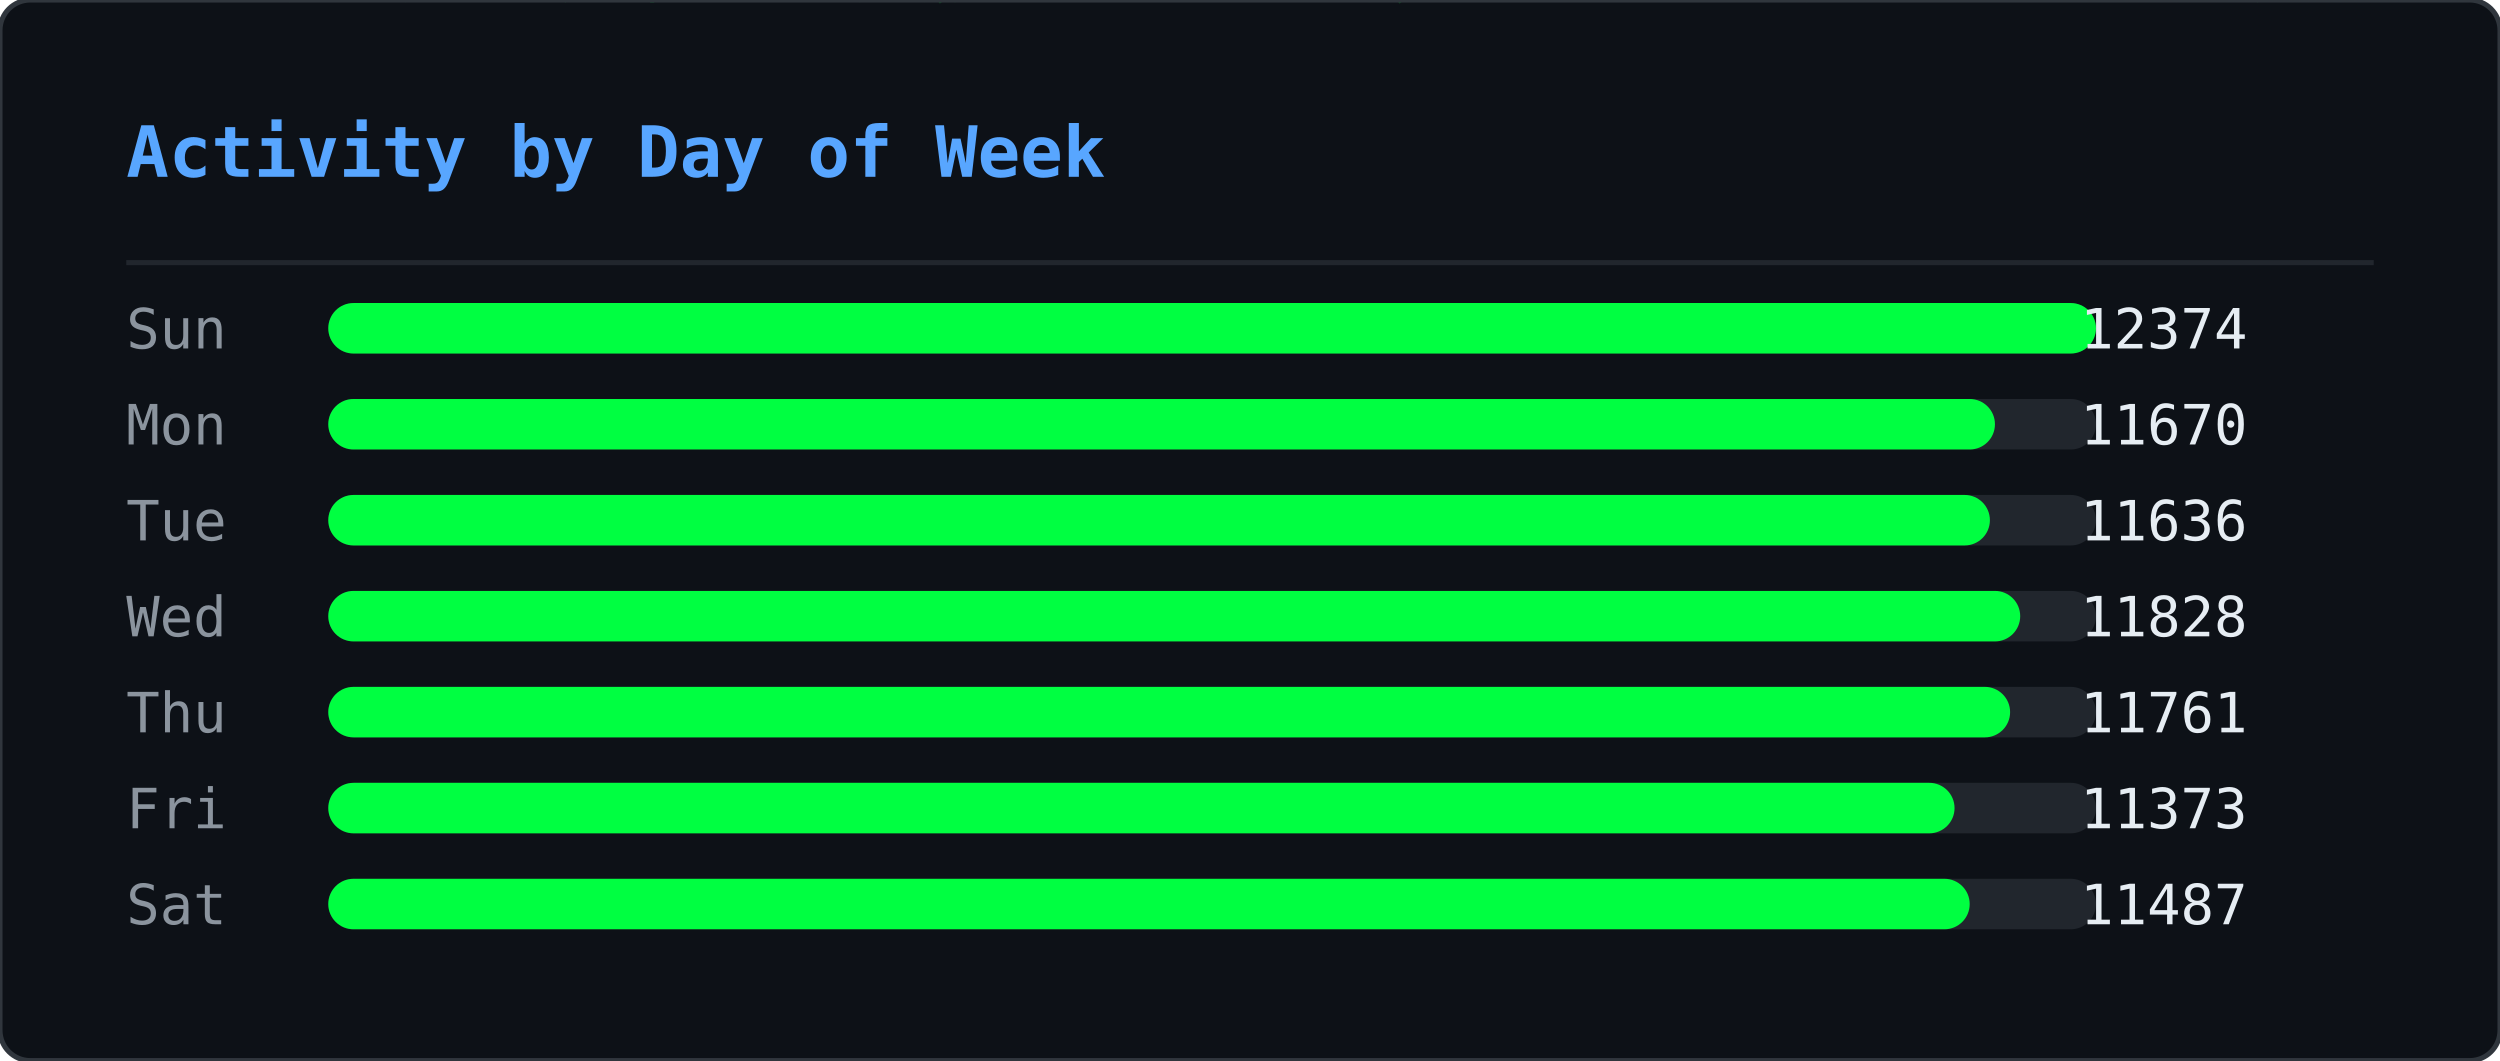
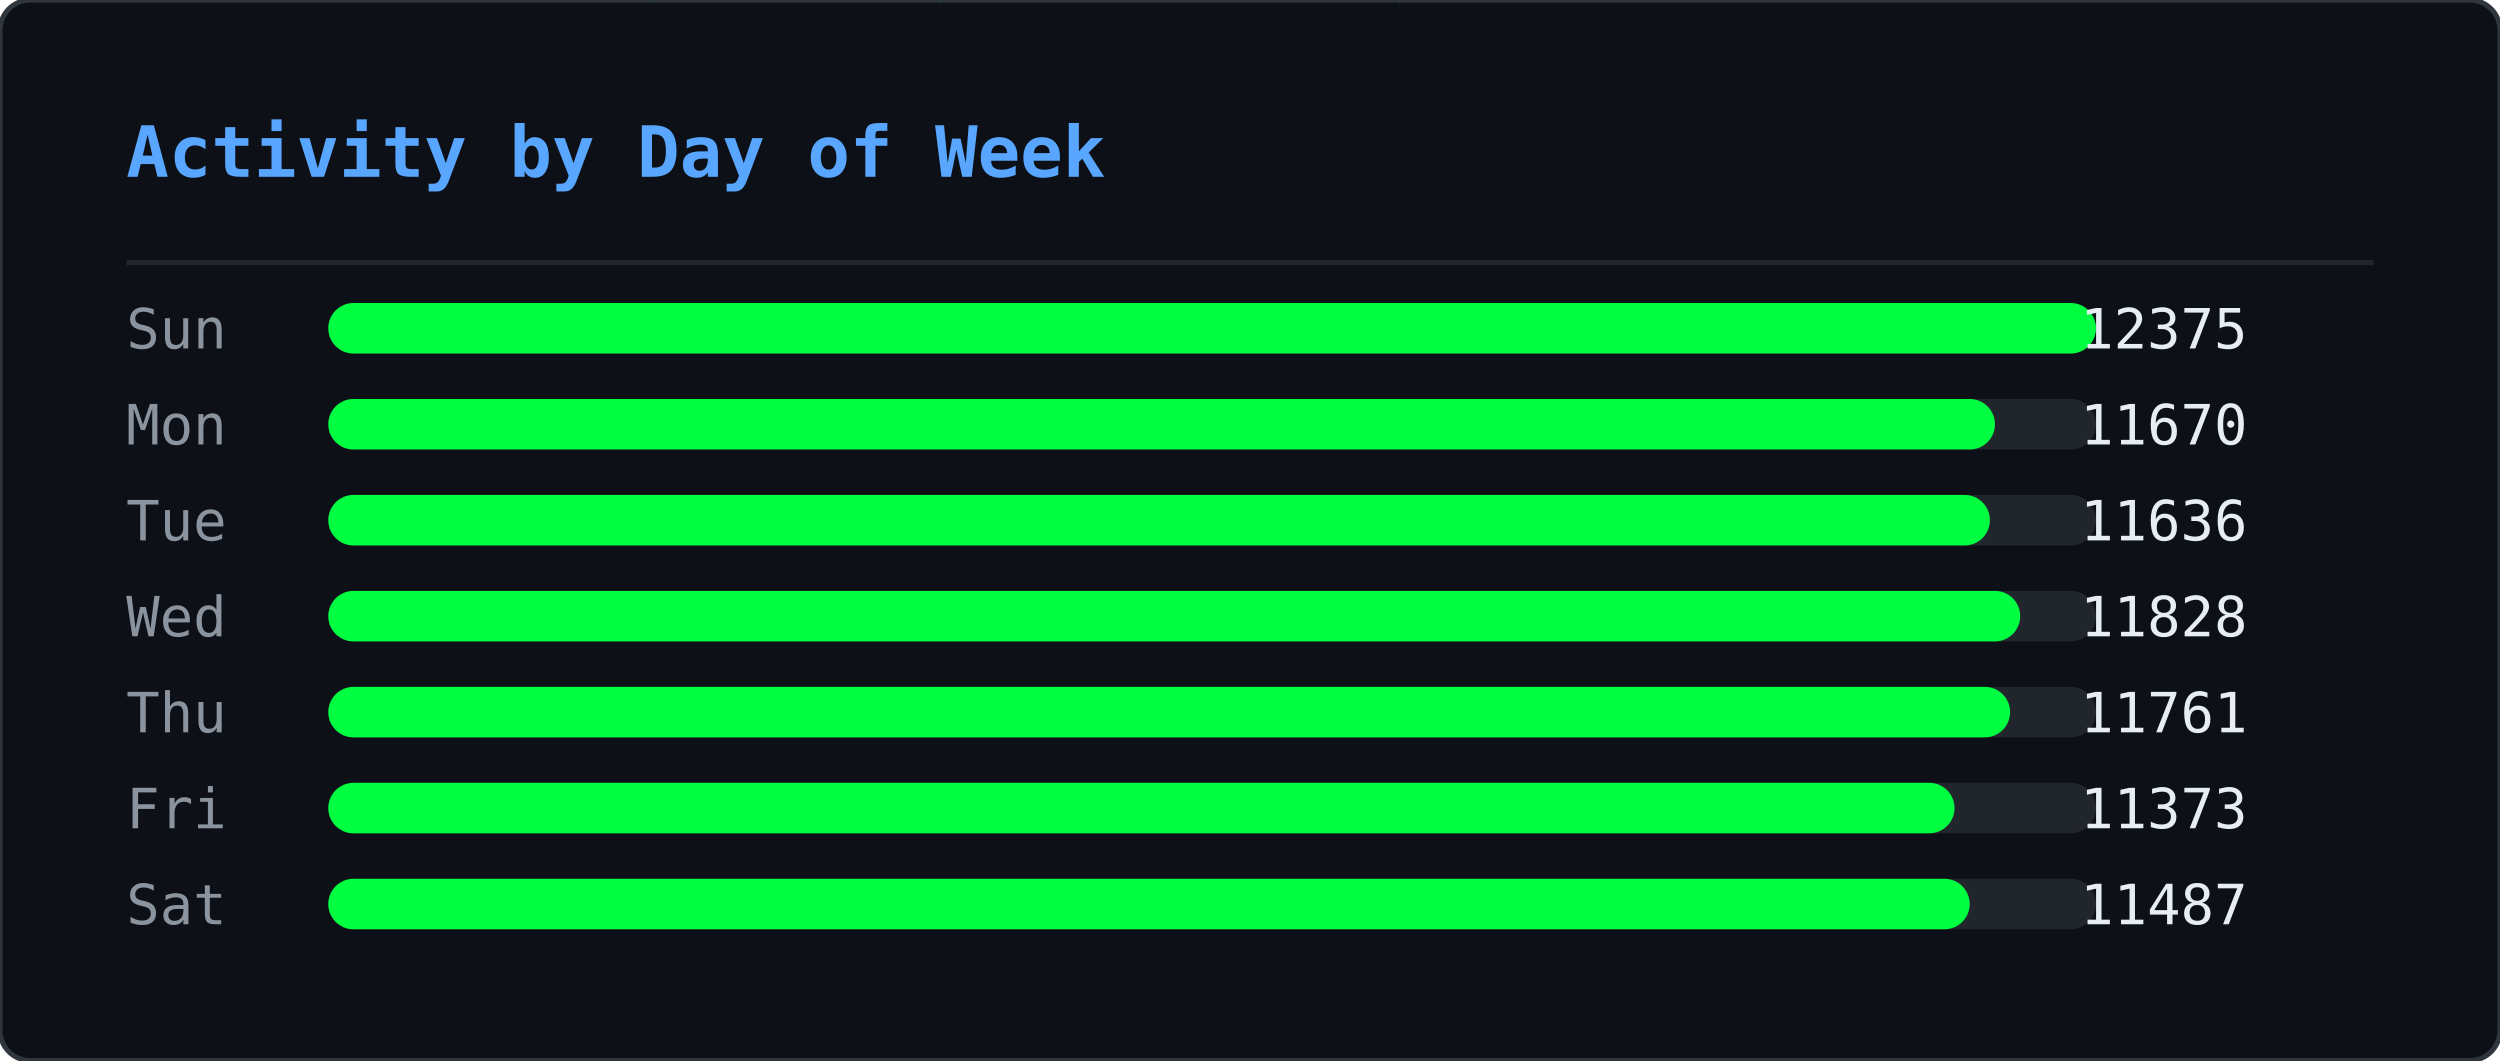
<svg xmlns="http://www.w3.org/2000/svg" width="495" height="210" viewBox="0 0 495 210">
  <defs>
    <clipPath id="ghm-clip">
      <rect width="495" height="210" rx="6" />
    </clipPath>
  </defs>
  <rect width="495" height="210" rx="6" fill="#0d1117" />
  <g clip-path="url(#ghm-clip)">
    <g opacity="0.22">
      <style>@keyframes ghm0{from{transform:translateY(-74px)}to{transform:translateY(224px)}}@keyframes ghm1{from{transform:translateY(-74px)}to{transform:translateY(224px)}}@keyframes ghm2{from{transform:translateY(-74px)}to{transform:translateY(224px)}}@keyframes ghm3{from{transform:translateY(-60px)}to{transform:translateY(224px)}}@keyframes ghm4{from{transform:translateY(-60px)}to{transform:translateY(224px)}}@keyframes ghm5{from{transform:translateY(-60px)}to{transform:translateY(224px)}}@keyframes ghm6{from{transform:translateY(-88px)}to{transform:translateY(224px)}}@keyframes ghm7{from{transform:translateY(-74px)}to{transform:translateY(224px)}}@keyframes ghm8{from{transform:translateY(-60px)}to{transform:translateY(224px)}}@keyframes ghm9{from{transform:translateY(-60px)}to{transform:translateY(224px)}}@keyframes ghm10{from{transform:translateY(-46px)}to{transform:translateY(224px)}}@keyframes ghm11{from{transform:translateY(-60px)}to{transform:translateY(224px)}}@keyframes ghm12{from{transform:translateY(-74px)}to{transform:translateY(224px)}}@keyframes ghm13{from{transform:translateY(-74px)}to{transform:translateY(224px)}}@keyframes ghm14{from{transform:translateY(-46px)}to{transform:translateY(224px)}}@keyframes ghm15{from{transform:translateY(-60px)}to{transform:translateY(224px)}}@keyframes ghm16{from{transform:translateY(-88px)}to{transform:translateY(224px)}}@keyframes ghm17{from{transform:translateY(-88px)}to{transform:translateY(224px)}}@keyframes ghm18{from{transform:translateY(-46px)}to{transform:translateY(224px)}}@keyframes ghm19{from{transform:translateY(-74px)}to{transform:translateY(224px)}}@keyframes ghm20{from{transform:translateY(-88px)}to{transform:translateY(224px)}}@keyframes ghm21{from{transform:translateY(-74px)}to{transform:translateY(224px)}}@keyframes ghm22{from{transform:translateY(-46px)}to{transform:translateY(224px)}}@keyframes ghm23{from{transform:translateY(-60px)}to{transform:translateY(224px)}}@keyframes ghm24{from{transform:translateY(-46px)}to{transform:translateY(224px)}}@keyframes ghm25{from{transform:translateY(-60px)}to{transform:translateY(224px)}}@keyframes ghm26{from{transform:translateY(-88px)}to{transform:translateY(224px)}}@keyframes ghm27{from{transform:translateY(-74px)}to{transform:translateY(224px)}}@keyframes ghm28{from{transform:translateY(-46px)}to{transform:translateY(224px)}}@keyframes ghm29{from{transform:translateY(-88px)}to{transform:translateY(224px)}}@keyframes ghm30{from{transform:translateY(-74px)}to{transform:translateY(224px)}}@keyframes ghm31{from{transform:translateY(-88px)}to{transform:translateY(224px)}}@keyframes ghm32{from{transform:translateY(-88px)}to{transform:translateY(224px)}}@keyframes ghm33{from{transform:translateY(-60px)}to{transform:translateY(224px)}}@keyframes ghm34{from{transform:translateY(-74px)}to{transform:translateY(224px)}}@keyframes ghm35{from{transform:translateY(-88px)}to{transform:translateY(224px)}}@keyframes ghm36{from{transform:translateY(-74px)}to{transform:translateY(224px)}}@keyframes ghm37{from{transform:translateY(-74px)}to{transform:translateY(224px)}}</style>
      <g style="animation:ghm0 1.57s linear infinite;animation-delay:-0.90s">
        <text x="476" y="0" font-family="monospace" font-size="12" fill="#00ff41">ﾇ</text>
        <text x="476" y="-14" font-family="monospace" font-size="12" fill="#00ff41" opacity="0.83">ｽ</text>
        <text x="476" y="-28" font-family="monospace" font-size="12" fill="#00ff41" opacity="0.67">ｩ</text>
        <text x="476" y="-42" font-family="monospace" font-size="12" fill="#00ff41" opacity="0.50">ﾍ</text>
        <text x="476" y="-56" font-family="monospace" font-size="12" fill="#00ff41" opacity="0.33">ﾕ</text>
        <text x="476" y="-70" font-family="monospace" font-size="12" fill="#00ff41" opacity="0.17">0</text>
      </g>
      <g style="animation:ghm1 2.57s linear infinite;animation-delay:-0.67s">
        <text x="444" y="0" font-family="monospace" font-size="12" fill="#00ff41">ﾓ</text>
        <text x="444" y="-14" font-family="monospace" font-size="12" fill="#00ff41" opacity="0.83">ｱ</text>
        <text x="444" y="-28" font-family="monospace" font-size="12" fill="#00ff41" opacity="0.67">ｿ</text>
        <text x="444" y="-42" font-family="monospace" font-size="12" fill="#00ff41" opacity="0.50">ｭ</text>
        <text x="444" y="-56" font-family="monospace" font-size="12" fill="#00ff41" opacity="0.33">ﾅ</text>
        <text x="444" y="-70" font-family="monospace" font-size="12" fill="#00ff41" opacity="0.17">ﾑ</text>
      </g>
      <g style="animation:ghm2 2.51s linear infinite;animation-delay:-1.71s">
        <text x="440" y="0" font-family="monospace" font-size="12" fill="#00ff41">ﾋ</text>
        <text x="440" y="-14" font-family="monospace" font-size="12" fill="#00ff41" opacity="0.83">9</text>
        <text x="440" y="-28" font-family="monospace" font-size="12" fill="#00ff41" opacity="0.67">ﾁ</text>
        <text x="440" y="-42" font-family="monospace" font-size="12" fill="#00ff41" opacity="0.50">ｭ</text>
        <text x="440" y="-56" font-family="monospace" font-size="12" fill="#00ff41" opacity="0.33">ｸ</text>
        <text x="440" y="-70" font-family="monospace" font-size="12" fill="#00ff41" opacity="0.17">7</text>
      </g>
      <g style="animation:ghm3 1.66s linear infinite;animation-delay:-0.21s">
        <text x="442" y="0" font-family="monospace" font-size="12" fill="#00ff41">ｵ</text>
        <text x="442" y="-14" font-family="monospace" font-size="12" fill="#00ff41" opacity="0.80">ｹ</text>
        <text x="442" y="-28" font-family="monospace" font-size="12" fill="#00ff41" opacity="0.60">ﾄ</text>
        <text x="442" y="-42" font-family="monospace" font-size="12" fill="#00ff41" opacity="0.40">ﾖ</text>
        <text x="442" y="-56" font-family="monospace" font-size="12" fill="#00ff41" opacity="0.20">ﾀ</text>
      </g>
      <g style="animation:ghm4 2.92s linear infinite;animation-delay:-0.26s">
        <text x="110" y="0" font-family="monospace" font-size="12" fill="#00ff41">ｧ</text>
        <text x="110" y="-14" font-family="monospace" font-size="12" fill="#00ff41" opacity="0.80">ﾃ</text>
        <text x="110" y="-28" font-family="monospace" font-size="12" fill="#00ff41" opacity="0.60">ｻ</text>
        <text x="110" y="-42" font-family="monospace" font-size="12" fill="#00ff41" opacity="0.40">0</text>
        <text x="110" y="-56" font-family="monospace" font-size="12" fill="#00ff41" opacity="0.20">ﾁ</text>
      </g>
      <g style="animation:ghm5 1.75s linear infinite;animation-delay:-0.48s">
        <text x="353" y="0" font-family="monospace" font-size="12" fill="#00ff41">ﾁ</text>
        <text x="353" y="-14" font-family="monospace" font-size="12" fill="#00ff41" opacity="0.80">ﾉ</text>
        <text x="353" y="-28" font-family="monospace" font-size="12" fill="#00ff41" opacity="0.60">ｶ</text>
        <text x="353" y="-42" font-family="monospace" font-size="12" fill="#00ff41" opacity="0.40">ｶ</text>
        <text x="353" y="-56" font-family="monospace" font-size="12" fill="#00ff41" opacity="0.20">ﾄ</text>
      </g>
      <g style="animation:ghm6 2.64s linear infinite;animation-delay:-1.35s">
        <text x="88" y="0" font-family="monospace" font-size="12" fill="#00ff41">ﾉ</text>
        <text x="88" y="-14" font-family="monospace" font-size="12" fill="#00ff41" opacity="0.86">ﾉ</text>
        <text x="88" y="-28" font-family="monospace" font-size="12" fill="#00ff41" opacity="0.71">ﾖ</text>
        <text x="88" y="-42" font-family="monospace" font-size="12" fill="#00ff41" opacity="0.57">0</text>
        <text x="88" y="-56" font-family="monospace" font-size="12" fill="#00ff41" opacity="0.43">ﾙ</text>
        <text x="88" y="-70" font-family="monospace" font-size="12" fill="#00ff41" opacity="0.29">1</text>
        <text x="88" y="-84" font-family="monospace" font-size="12" fill="#00ff41" opacity="0.14">ﾓ</text>
      </g>
      <g style="animation:ghm7 2.42s linear infinite;animation-delay:-1.66s">
        <text x="307" y="0" font-family="monospace" font-size="12" fill="#00ff41">ﾔ</text>
        <text x="307" y="-14" font-family="monospace" font-size="12" fill="#00ff41" opacity="0.83">ﾘ</text>
        <text x="307" y="-28" font-family="monospace" font-size="12" fill="#00ff41" opacity="0.67">ﾀ</text>
        <text x="307" y="-42" font-family="monospace" font-size="12" fill="#00ff41" opacity="0.50">ｬ</text>
        <text x="307" y="-56" font-family="monospace" font-size="12" fill="#00ff41" opacity="0.33">4</text>
        <text x="307" y="-70" font-family="monospace" font-size="12" fill="#00ff41" opacity="0.17">ｧ</text>
      </g>
      <g style="animation:ghm8 2.46s linear infinite;animation-delay:-1.82s">
        <text x="96" y="0" font-family="monospace" font-size="12" fill="#00ff41">ｭ</text>
        <text x="96" y="-14" font-family="monospace" font-size="12" fill="#00ff41" opacity="0.80">ｲ</text>
        <text x="96" y="-28" font-family="monospace" font-size="12" fill="#00ff41" opacity="0.60">ﾝ</text>
        <text x="96" y="-42" font-family="monospace" font-size="12" fill="#00ff41" opacity="0.40">ﾖ</text>
        <text x="96" y="-56" font-family="monospace" font-size="12" fill="#00ff41" opacity="0.20">ｶ</text>
      </g>
      <g style="animation:ghm9 3.04s linear infinite;animation-delay:-1.71s">
        <text x="429" y="0" font-family="monospace" font-size="12" fill="#00ff41">ｸ</text>
        <text x="429" y="-14" font-family="monospace" font-size="12" fill="#00ff41" opacity="0.80">ﾎ</text>
        <text x="429" y="-28" font-family="monospace" font-size="12" fill="#00ff41" opacity="0.60">ﾆ</text>
        <text x="429" y="-42" font-family="monospace" font-size="12" fill="#00ff41" opacity="0.40">ｶ</text>
        <text x="429" y="-56" font-family="monospace" font-size="12" fill="#00ff41" opacity="0.20">ｫ</text>
      </g>
      <g style="animation:ghm10 2.55s linear infinite;animation-delay:-1.75s">
        <text x="181" y="0" font-family="monospace" font-size="12" fill="#00ff41">ﾌ</text>
        <text x="181" y="-14" font-family="monospace" font-size="12" fill="#00ff41" opacity="0.75">ﾆ</text>
        <text x="181" y="-28" font-family="monospace" font-size="12" fill="#00ff41" opacity="0.50">ﾍ</text>
        <text x="181" y="-42" font-family="monospace" font-size="12" fill="#00ff41" opacity="0.25">5</text>
      </g>
      <g style="animation:ghm11 1.59s linear infinite;animation-delay:-0.66s">
        <text x="71" y="0" font-family="monospace" font-size="12" fill="#00ff41">3</text>
        <text x="71" y="-14" font-family="monospace" font-size="12" fill="#00ff41" opacity="0.80">ｽ</text>
        <text x="71" y="-28" font-family="monospace" font-size="12" fill="#00ff41" opacity="0.60">ｼ</text>
        <text x="71" y="-42" font-family="monospace" font-size="12" fill="#00ff41" opacity="0.40">ﾍ</text>
        <text x="71" y="-56" font-family="monospace" font-size="12" fill="#00ff41" opacity="0.20">ﾚ</text>
      </g>
      <g style="animation:ghm12 3.02s linear infinite;animation-delay:-0.47s">
        <text x="55" y="0" font-family="monospace" font-size="12" fill="#00ff41">ｳ</text>
        <text x="55" y="-14" font-family="monospace" font-size="12" fill="#00ff41" opacity="0.83">ﾔ</text>
        <text x="55" y="-28" font-family="monospace" font-size="12" fill="#00ff41" opacity="0.67">ﾃ</text>
        <text x="55" y="-42" font-family="monospace" font-size="12" fill="#00ff41" opacity="0.50">ｵ</text>
        <text x="55" y="-56" font-family="monospace" font-size="12" fill="#00ff41" opacity="0.33">ｫ</text>
        <text x="55" y="-70" font-family="monospace" font-size="12" fill="#00ff41" opacity="0.17">ﾃ</text>
      </g>
      <g style="animation:ghm13 2.28s linear infinite;animation-delay:-1.06s">
        <text x="258" y="0" font-family="monospace" font-size="12" fill="#00ff41">2</text>
        <text x="258" y="-14" font-family="monospace" font-size="12" fill="#00ff41" opacity="0.83">ｪ</text>
        <text x="258" y="-28" font-family="monospace" font-size="12" fill="#00ff41" opacity="0.67">ｽ</text>
        <text x="258" y="-42" font-family="monospace" font-size="12" fill="#00ff41" opacity="0.50">ﾖ</text>
        <text x="258" y="-56" font-family="monospace" font-size="12" fill="#00ff41" opacity="0.33">ｯ</text>
        <text x="258" y="-70" font-family="monospace" font-size="12" fill="#00ff41" opacity="0.17">1</text>
      </g>
      <g style="animation:ghm14 2.93s linear infinite;animation-delay:-1.39s">
        <text x="189" y="0" font-family="monospace" font-size="12" fill="#00ff41">7</text>
        <text x="189" y="-14" font-family="monospace" font-size="12" fill="#00ff41" opacity="0.75">ｯ</text>
        <text x="189" y="-28" font-family="monospace" font-size="12" fill="#00ff41" opacity="0.50">ﾈ</text>
        <text x="189" y="-42" font-family="monospace" font-size="12" fill="#00ff41" opacity="0.25">ﾈ</text>
      </g>
      <g style="animation:ghm15 2.11s linear infinite;animation-delay:-1.67s">
        <text x="394" y="0" font-family="monospace" font-size="12" fill="#00ff41">1</text>
        <text x="394" y="-14" font-family="monospace" font-size="12" fill="#00ff41" opacity="0.80">ﾜ</text>
        <text x="394" y="-28" font-family="monospace" font-size="12" fill="#00ff41" opacity="0.60">ﾚ</text>
        <text x="394" y="-42" font-family="monospace" font-size="12" fill="#00ff41" opacity="0.40">ｵ</text>
        <text x="394" y="-56" font-family="monospace" font-size="12" fill="#00ff41" opacity="0.20">ﾂ</text>
      </g>
      <g style="animation:ghm16 3.13s linear infinite;animation-delay:-1.31s">
        <text x="275" y="0" font-family="monospace" font-size="12" fill="#00ff41">ﾗ</text>
        <text x="275" y="-14" font-family="monospace" font-size="12" fill="#00ff41" opacity="0.86">3</text>
        <text x="275" y="-28" font-family="monospace" font-size="12" fill="#00ff41" opacity="0.71">ﾔ</text>
        <text x="275" y="-42" font-family="monospace" font-size="12" fill="#00ff41" opacity="0.57">6</text>
        <text x="275" y="-56" font-family="monospace" font-size="12" fill="#00ff41" opacity="0.43">ﾆ</text>
        <text x="275" y="-70" font-family="monospace" font-size="12" fill="#00ff41" opacity="0.29">ｯ</text>
        <text x="275" y="-84" font-family="monospace" font-size="12" fill="#00ff41" opacity="0.14">ﾗ</text>
      </g>
      <g style="animation:ghm17 2.90s linear infinite;animation-delay:-2.08s">
        <text x="445" y="0" font-family="monospace" font-size="12" fill="#00ff41">ｦ</text>
        <text x="445" y="-14" font-family="monospace" font-size="12" fill="#00ff41" opacity="0.86">ｪ</text>
        <text x="445" y="-28" font-family="monospace" font-size="12" fill="#00ff41" opacity="0.71">8</text>
        <text x="445" y="-42" font-family="monospace" font-size="12" fill="#00ff41" opacity="0.57">ﾕ</text>
        <text x="445" y="-56" font-family="monospace" font-size="12" fill="#00ff41" opacity="0.43">0</text>
        <text x="445" y="-70" font-family="monospace" font-size="12" fill="#00ff41" opacity="0.29">ﾎ</text>
        <text x="445" y="-84" font-family="monospace" font-size="12" fill="#00ff41" opacity="0.14">ﾃ</text>
      </g>
      <g style="animation:ghm18 2.29s linear infinite;animation-delay:-1.19s">
        <text x="275" y="0" font-family="monospace" font-size="12" fill="#00ff41">ｯ</text>
        <text x="275" y="-14" font-family="monospace" font-size="12" fill="#00ff41" opacity="0.75">ﾝ</text>
        <text x="275" y="-28" font-family="monospace" font-size="12" fill="#00ff41" opacity="0.50">ｧ</text>
        <text x="275" y="-42" font-family="monospace" font-size="12" fill="#00ff41" opacity="0.25">ﾝ</text>
      </g>
      <g style="animation:ghm19 1.52s linear infinite;animation-delay:-1.15s">
        <text x="186" y="0" font-family="monospace" font-size="12" fill="#00ff41">ｷ</text>
        <text x="186" y="-14" font-family="monospace" font-size="12" fill="#00ff41" opacity="0.83">ﾊ</text>
        <text x="186" y="-28" font-family="monospace" font-size="12" fill="#00ff41" opacity="0.67">ﾀ</text>
        <text x="186" y="-42" font-family="monospace" font-size="12" fill="#00ff41" opacity="0.50">ﾔ</text>
        <text x="186" y="-56" font-family="monospace" font-size="12" fill="#00ff41" opacity="0.33">ｹ</text>
        <text x="186" y="-70" font-family="monospace" font-size="12" fill="#00ff41" opacity="0.17">ﾔ</text>
      </g>
      <g style="animation:ghm20 3.11s linear infinite;animation-delay:-1.21s">
        <text x="126" y="0" font-family="monospace" font-size="12" fill="#00ff41">ﾈ</text>
        <text x="126" y="-14" font-family="monospace" font-size="12" fill="#00ff41" opacity="0.86">ｪ</text>
        <text x="126" y="-28" font-family="monospace" font-size="12" fill="#00ff41" opacity="0.71">ﾘ</text>
        <text x="126" y="-42" font-family="monospace" font-size="12" fill="#00ff41" opacity="0.57">ｮ</text>
        <text x="126" y="-56" font-family="monospace" font-size="12" fill="#00ff41" opacity="0.43">ﾇ</text>
        <text x="126" y="-70" font-family="monospace" font-size="12" fill="#00ff41" opacity="0.29">ﾎ</text>
        <text x="126" y="-84" font-family="monospace" font-size="12" fill="#00ff41" opacity="0.14">ｸ</text>
      </g>
      <g style="animation:ghm21 1.79s linear infinite;animation-delay:-0.77s">
        <text x="78" y="0" font-family="monospace" font-size="12" fill="#00ff41">ｳ</text>
        <text x="78" y="-14" font-family="monospace" font-size="12" fill="#00ff41" opacity="0.83">ﾝ</text>
        <text x="78" y="-28" font-family="monospace" font-size="12" fill="#00ff41" opacity="0.67">4</text>
        <text x="78" y="-42" font-family="monospace" font-size="12" fill="#00ff41" opacity="0.50">ｻ</text>
        <text x="78" y="-56" font-family="monospace" font-size="12" fill="#00ff41" opacity="0.33">ｿ</text>
        <text x="78" y="-70" font-family="monospace" font-size="12" fill="#00ff41" opacity="0.17">ｨ</text>
      </g>
      <g style="animation:ghm22 2.50s linear infinite;animation-delay:-1.19s">
        <text x="345" y="0" font-family="monospace" font-size="12" fill="#00ff41">2</text>
        <text x="345" y="-14" font-family="monospace" font-size="12" fill="#00ff41" opacity="0.75">ﾆ</text>
        <text x="345" y="-28" font-family="monospace" font-size="12" fill="#00ff41" opacity="0.50">ｱ</text>
        <text x="345" y="-42" font-family="monospace" font-size="12" fill="#00ff41" opacity="0.25">ｸ</text>
      </g>
      <g style="animation:ghm23 1.86s linear infinite;animation-delay:-0.41s">
        <text x="51" y="0" font-family="monospace" font-size="12" fill="#00ff41">ﾚ</text>
        <text x="51" y="-14" font-family="monospace" font-size="12" fill="#00ff41" opacity="0.80">ｱ</text>
        <text x="51" y="-28" font-family="monospace" font-size="12" fill="#00ff41" opacity="0.60">ｱ</text>
        <text x="51" y="-42" font-family="monospace" font-size="12" fill="#00ff41" opacity="0.40">ﾐ</text>
        <text x="51" y="-56" font-family="monospace" font-size="12" fill="#00ff41" opacity="0.20">7</text>
      </g>
      <g style="animation:ghm24 2.49s linear infinite;animation-delay:-2.01s">
        <text x="356" y="0" font-family="monospace" font-size="12" fill="#00ff41">ﾋ</text>
        <text x="356" y="-14" font-family="monospace" font-size="12" fill="#00ff41" opacity="0.75">ﾂ</text>
        <text x="356" y="-28" font-family="monospace" font-size="12" fill="#00ff41" opacity="0.50">ﾃ</text>
        <text x="356" y="-42" font-family="monospace" font-size="12" fill="#00ff41" opacity="0.25">ｦ</text>
      </g>
      <g style="animation:ghm25 2.99s linear infinite;animation-delay:-0.82s">
        <text x="185" y="0" font-family="monospace" font-size="12" fill="#00ff41">ﾔ</text>
        <text x="185" y="-14" font-family="monospace" font-size="12" fill="#00ff41" opacity="0.80">ｿ</text>
        <text x="185" y="-28" font-family="monospace" font-size="12" fill="#00ff41" opacity="0.60">ｱ</text>
        <text x="185" y="-42" font-family="monospace" font-size="12" fill="#00ff41" opacity="0.40">ｼ</text>
        <text x="185" y="-56" font-family="monospace" font-size="12" fill="#00ff41" opacity="0.20">ｷ</text>
      </g>
      <g style="animation:ghm26 1.89s linear infinite;animation-delay:-0.51s">
        <text x="472" y="0" font-family="monospace" font-size="12" fill="#00ff41">ｽ</text>
        <text x="472" y="-14" font-family="monospace" font-size="12" fill="#00ff41" opacity="0.86">ﾍ</text>
        <text x="472" y="-28" font-family="monospace" font-size="12" fill="#00ff41" opacity="0.71">ｧ</text>
        <text x="472" y="-42" font-family="monospace" font-size="12" fill="#00ff41" opacity="0.57">ﾃ</text>
        <text x="472" y="-56" font-family="monospace" font-size="12" fill="#00ff41" opacity="0.43">ｯ</text>
        <text x="472" y="-70" font-family="monospace" font-size="12" fill="#00ff41" opacity="0.29">ﾈ</text>
        <text x="472" y="-84" font-family="monospace" font-size="12" fill="#00ff41" opacity="0.14">ﾐ</text>
      </g>
      <g style="animation:ghm27 1.72s linear infinite;animation-delay:-1.28s">
        <text x="168" y="0" font-family="monospace" font-size="12" fill="#00ff41">ｳ</text>
        <text x="168" y="-14" font-family="monospace" font-size="12" fill="#00ff41" opacity="0.83">ﾝ</text>
        <text x="168" y="-28" font-family="monospace" font-size="12" fill="#00ff41" opacity="0.67">ｪ</text>
        <text x="168" y="-42" font-family="monospace" font-size="12" fill="#00ff41" opacity="0.50">ﾙ</text>
        <text x="168" y="-56" font-family="monospace" font-size="12" fill="#00ff41" opacity="0.33">ﾋ</text>
        <text x="168" y="-70" font-family="monospace" font-size="12" fill="#00ff41" opacity="0.17">ｶ</text>
      </g>
      <g style="animation:ghm28 3.12s linear infinite;animation-delay:-1.67s">
        <text x="81" y="0" font-family="monospace" font-size="12" fill="#00ff41">ﾇ</text>
        <text x="81" y="-14" font-family="monospace" font-size="12" fill="#00ff41" opacity="0.75">ﾉ</text>
        <text x="81" y="-28" font-family="monospace" font-size="12" fill="#00ff41" opacity="0.50">ﾏ</text>
        <text x="81" y="-42" font-family="monospace" font-size="12" fill="#00ff41" opacity="0.25">ﾝ</text>
      </g>
      <g style="animation:ghm29 2.99s linear infinite;animation-delay:-0.61s">
        <text x="269" y="0" font-family="monospace" font-size="12" fill="#00ff41">ｹ</text>
        <text x="269" y="-14" font-family="monospace" font-size="12" fill="#00ff41" opacity="0.86">ｨ</text>
        <text x="269" y="-28" font-family="monospace" font-size="12" fill="#00ff41" opacity="0.71">ｽ</text>
        <text x="269" y="-42" font-family="monospace" font-size="12" fill="#00ff41" opacity="0.57">ﾍ</text>
        <text x="269" y="-56" font-family="monospace" font-size="12" fill="#00ff41" opacity="0.43">ﾄ</text>
        <text x="269" y="-70" font-family="monospace" font-size="12" fill="#00ff41" opacity="0.29">ﾖ</text>
        <text x="269" y="-84" font-family="monospace" font-size="12" fill="#00ff41" opacity="0.14">3</text>
      </g>
      <g style="animation:ghm30 2.65s linear infinite;animation-delay:-0.45s">
        <text x="109" y="0" font-family="monospace" font-size="12" fill="#00ff41">ﾏ</text>
        <text x="109" y="-14" font-family="monospace" font-size="12" fill="#00ff41" opacity="0.83">ﾍ</text>
        <text x="109" y="-28" font-family="monospace" font-size="12" fill="#00ff41" opacity="0.67">0</text>
        <text x="109" y="-42" font-family="monospace" font-size="12" fill="#00ff41" opacity="0.50">ﾛ</text>
        <text x="109" y="-56" font-family="monospace" font-size="12" fill="#00ff41" opacity="0.33">ｮ</text>
        <text x="109" y="-70" font-family="monospace" font-size="12" fill="#00ff41" opacity="0.17">ｫ</text>
      </g>
      <g style="animation:ghm31 2.26s linear infinite;animation-delay:-0.51s">
        <text x="184" y="0" font-family="monospace" font-size="12" fill="#00ff41">ｯ</text>
        <text x="184" y="-14" font-family="monospace" font-size="12" fill="#00ff41" opacity="0.86">3</text>
        <text x="184" y="-28" font-family="monospace" font-size="12" fill="#00ff41" opacity="0.71">ｫ</text>
        <text x="184" y="-42" font-family="monospace" font-size="12" fill="#00ff41" opacity="0.57">ｻ</text>
        <text x="184" y="-56" font-family="monospace" font-size="12" fill="#00ff41" opacity="0.43">ﾓ</text>
        <text x="184" y="-70" font-family="monospace" font-size="12" fill="#00ff41" opacity="0.29">ｩ</text>
        <text x="184" y="-84" font-family="monospace" font-size="12" fill="#00ff41" opacity="0.14">2</text>
      </g>
      <g style="animation:ghm32 1.89s linear infinite;animation-delay:-0.99s">
        <text x="355" y="0" font-family="monospace" font-size="12" fill="#00ff41">ﾔ</text>
        <text x="355" y="-14" font-family="monospace" font-size="12" fill="#00ff41" opacity="0.86">ｸ</text>
        <text x="355" y="-28" font-family="monospace" font-size="12" fill="#00ff41" opacity="0.71">ﾚ</text>
        <text x="355" y="-42" font-family="monospace" font-size="12" fill="#00ff41" opacity="0.57">ﾋ</text>
        <text x="355" y="-56" font-family="monospace" font-size="12" fill="#00ff41" opacity="0.43">ｷ</text>
        <text x="355" y="-70" font-family="monospace" font-size="12" fill="#00ff41" opacity="0.29">ﾃ</text>
        <text x="355" y="-84" font-family="monospace" font-size="12" fill="#00ff41" opacity="0.14">ｵ</text>
      </g>
      <g style="animation:ghm33 1.79s linear infinite;animation-delay:-0.10s">
        <text x="111" y="0" font-family="monospace" font-size="12" fill="#00ff41">ｼ</text>
        <text x="111" y="-14" font-family="monospace" font-size="12" fill="#00ff41" opacity="0.80">ﾁ</text>
        <text x="111" y="-28" font-family="monospace" font-size="12" fill="#00ff41" opacity="0.60">ｯ</text>
        <text x="111" y="-42" font-family="monospace" font-size="12" fill="#00ff41" opacity="0.40">1</text>
        <text x="111" y="-56" font-family="monospace" font-size="12" fill="#00ff41" opacity="0.20">ｫ</text>
      </g>
      <g style="animation:ghm34 2.21s linear infinite;animation-delay:-1.23s">
        <text x="22" y="0" font-family="monospace" font-size="12" fill="#00ff41">ﾎ</text>
        <text x="22" y="-14" font-family="monospace" font-size="12" fill="#00ff41" opacity="0.83">ﾏ</text>
        <text x="22" y="-28" font-family="monospace" font-size="12" fill="#00ff41" opacity="0.67">ｹ</text>
        <text x="22" y="-42" font-family="monospace" font-size="12" fill="#00ff41" opacity="0.50">ﾅ</text>
        <text x="22" y="-56" font-family="monospace" font-size="12" fill="#00ff41" opacity="0.33">ｭ</text>
        <text x="22" y="-70" font-family="monospace" font-size="12" fill="#00ff41" opacity="0.17">2</text>
      </g>
      <g style="animation:ghm35 2.09s linear infinite;animation-delay:-1.27s">
        <text x="342" y="0" font-family="monospace" font-size="12" fill="#00ff41">ｭ</text>
        <text x="342" y="-14" font-family="monospace" font-size="12" fill="#00ff41" opacity="0.86">ﾐ</text>
        <text x="342" y="-28" font-family="monospace" font-size="12" fill="#00ff41" opacity="0.71">ｷ</text>
        <text x="342" y="-42" font-family="monospace" font-size="12" fill="#00ff41" opacity="0.57">ｱ</text>
        <text x="342" y="-56" font-family="monospace" font-size="12" fill="#00ff41" opacity="0.43">ﾒ</text>
        <text x="342" y="-70" font-family="monospace" font-size="12" fill="#00ff41" opacity="0.29">ｿ</text>
        <text x="342" y="-84" font-family="monospace" font-size="12" fill="#00ff41" opacity="0.14">ｴ</text>
      </g>
      <g style="animation:ghm36 1.63s linear infinite;animation-delay:-0.77s">
        <text x="351" y="0" font-family="monospace" font-size="12" fill="#00ff41">ﾆ</text>
        <text x="351" y="-14" font-family="monospace" font-size="12" fill="#00ff41" opacity="0.83">ｫ</text>
        <text x="351" y="-28" font-family="monospace" font-size="12" fill="#00ff41" opacity="0.67">ｬ</text>
        <text x="351" y="-42" font-family="monospace" font-size="12" fill="#00ff41" opacity="0.50">ﾇ</text>
        <text x="351" y="-56" font-family="monospace" font-size="12" fill="#00ff41" opacity="0.33">ｫ</text>
        <text x="351" y="-70" font-family="monospace" font-size="12" fill="#00ff41" opacity="0.17">1</text>
      </g>
      <g style="animation:ghm37 2.48s linear infinite;animation-delay:-0.01s">
        <text x="196" y="0" font-family="monospace" font-size="12" fill="#00ff41">9</text>
        <text x="196" y="-14" font-family="monospace" font-size="12" fill="#00ff41" opacity="0.83">ｨ</text>
        <text x="196" y="-28" font-family="monospace" font-size="12" fill="#00ff41" opacity="0.67">ﾉ</text>
        <text x="196" y="-42" font-family="monospace" font-size="12" fill="#00ff41" opacity="0.50">ｸ</text>
        <text x="196" y="-56" font-family="monospace" font-size="12" fill="#00ff41" opacity="0.33">ﾋ</text>
        <text x="196" y="-70" font-family="monospace" font-size="12" fill="#00ff41" opacity="0.17">ｦ</text>
      </g>
    </g>
  </g>
  <rect width="495" height="210" rx="6" fill="none" stroke="#30363d" stroke-width="1" />
  <text x="25" y="35" font-family="monospace" font-size="14" font-weight="600" fill="#58a6ff">Activity by Day of Week</text>
  <line x1="25" y1="52" x2="470" y2="52" stroke="#21262d" stroke-width="1" />
  <text x="25" y="69" font-family="monospace" font-size="11" fill="#8b949e">Sun</text>
  <rect x="65" y="60" width="350" height="10" rx="5" fill="#21262d" />
  <rect x="65" y="60" width="350" height="10" rx="5" fill="#00ff41" />
-   <text x="445" y="69" text-anchor="end" font-family="monospace" font-size="11" fill="#e6edf3">12374</text>
+   <text x="445" y="69" text-anchor="end" font-family="monospace" font-size="11" fill="#e6edf3">12375</text>
  <text x="25" y="88" font-family="monospace" font-size="11" fill="#8b949e">Mon</text>
  <rect x="65" y="79" width="350" height="10" rx="5" fill="#21262d" />
  <rect x="65" y="79" width="330" height="10" rx="5" fill="#00ff41" />
  <text x="445" y="88" text-anchor="end" font-family="monospace" font-size="11" fill="#e6edf3">11670</text>
  <text x="25" y="107" font-family="monospace" font-size="11" fill="#8b949e">Tue</text>
  <rect x="65" y="98" width="350" height="10" rx="5" fill="#21262d" />
  <rect x="65" y="98" width="329" height="10" rx="5" fill="#00ff41" />
  <text x="445" y="107" text-anchor="end" font-family="monospace" font-size="11" fill="#e6edf3">11636</text>
  <text x="25" y="126" font-family="monospace" font-size="11" fill="#8b949e">Wed</text>
  <rect x="65" y="117" width="350" height="10" rx="5" fill="#21262d" />
  <rect x="65" y="117" width="335" height="10" rx="5" fill="#00ff41" />
  <text x="445" y="126" text-anchor="end" font-family="monospace" font-size="11" fill="#e6edf3">11828</text>
  <text x="25" y="145" font-family="monospace" font-size="11" fill="#8b949e">Thu</text>
  <rect x="65" y="136" width="350" height="10" rx="5" fill="#21262d" />
  <rect x="65" y="136" width="333" height="10" rx="5" fill="#00ff41" />
  <text x="445" y="145" text-anchor="end" font-family="monospace" font-size="11" fill="#e6edf3">11761</text>
  <text x="25" y="164" font-family="monospace" font-size="11" fill="#8b949e">Fri</text>
  <rect x="65" y="155" width="350" height="10" rx="5" fill="#21262d" />
  <rect x="65" y="155" width="322" height="10" rx="5" fill="#00ff41" />
  <text x="445" y="164" text-anchor="end" font-family="monospace" font-size="11" fill="#e6edf3">11373</text>
  <text x="25" y="183" font-family="monospace" font-size="11" fill="#8b949e">Sat</text>
  <rect x="65" y="174" width="350" height="10" rx="5" fill="#21262d" />
  <rect x="65" y="174" width="325" height="10" rx="5" fill="#00ff41" />
  <text x="445" y="183" text-anchor="end" font-family="monospace" font-size="11" fill="#e6edf3">11487</text>
</svg>
